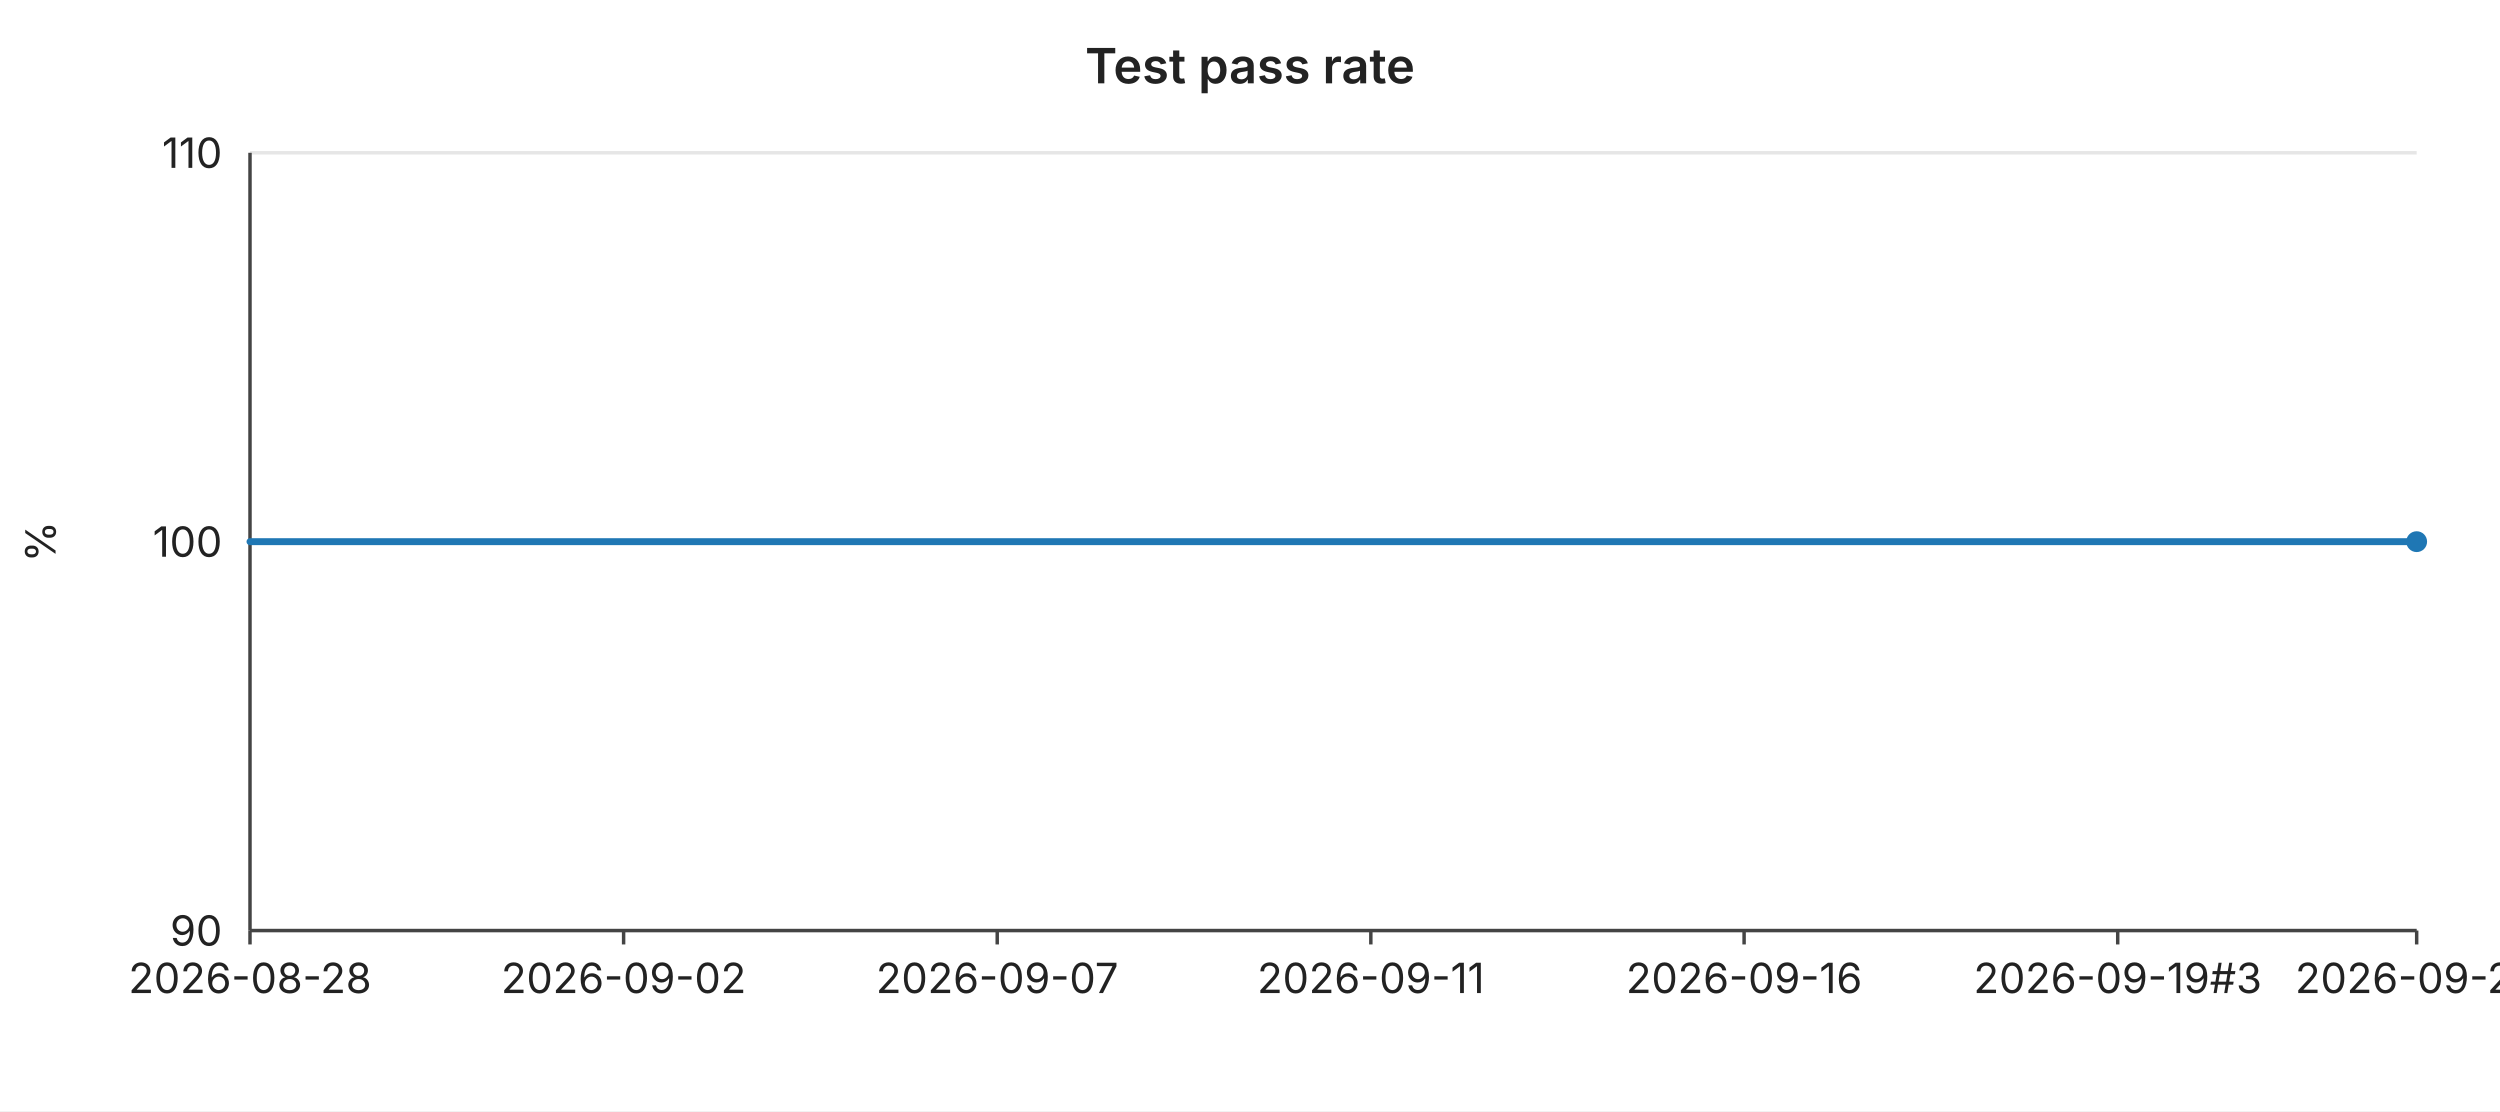
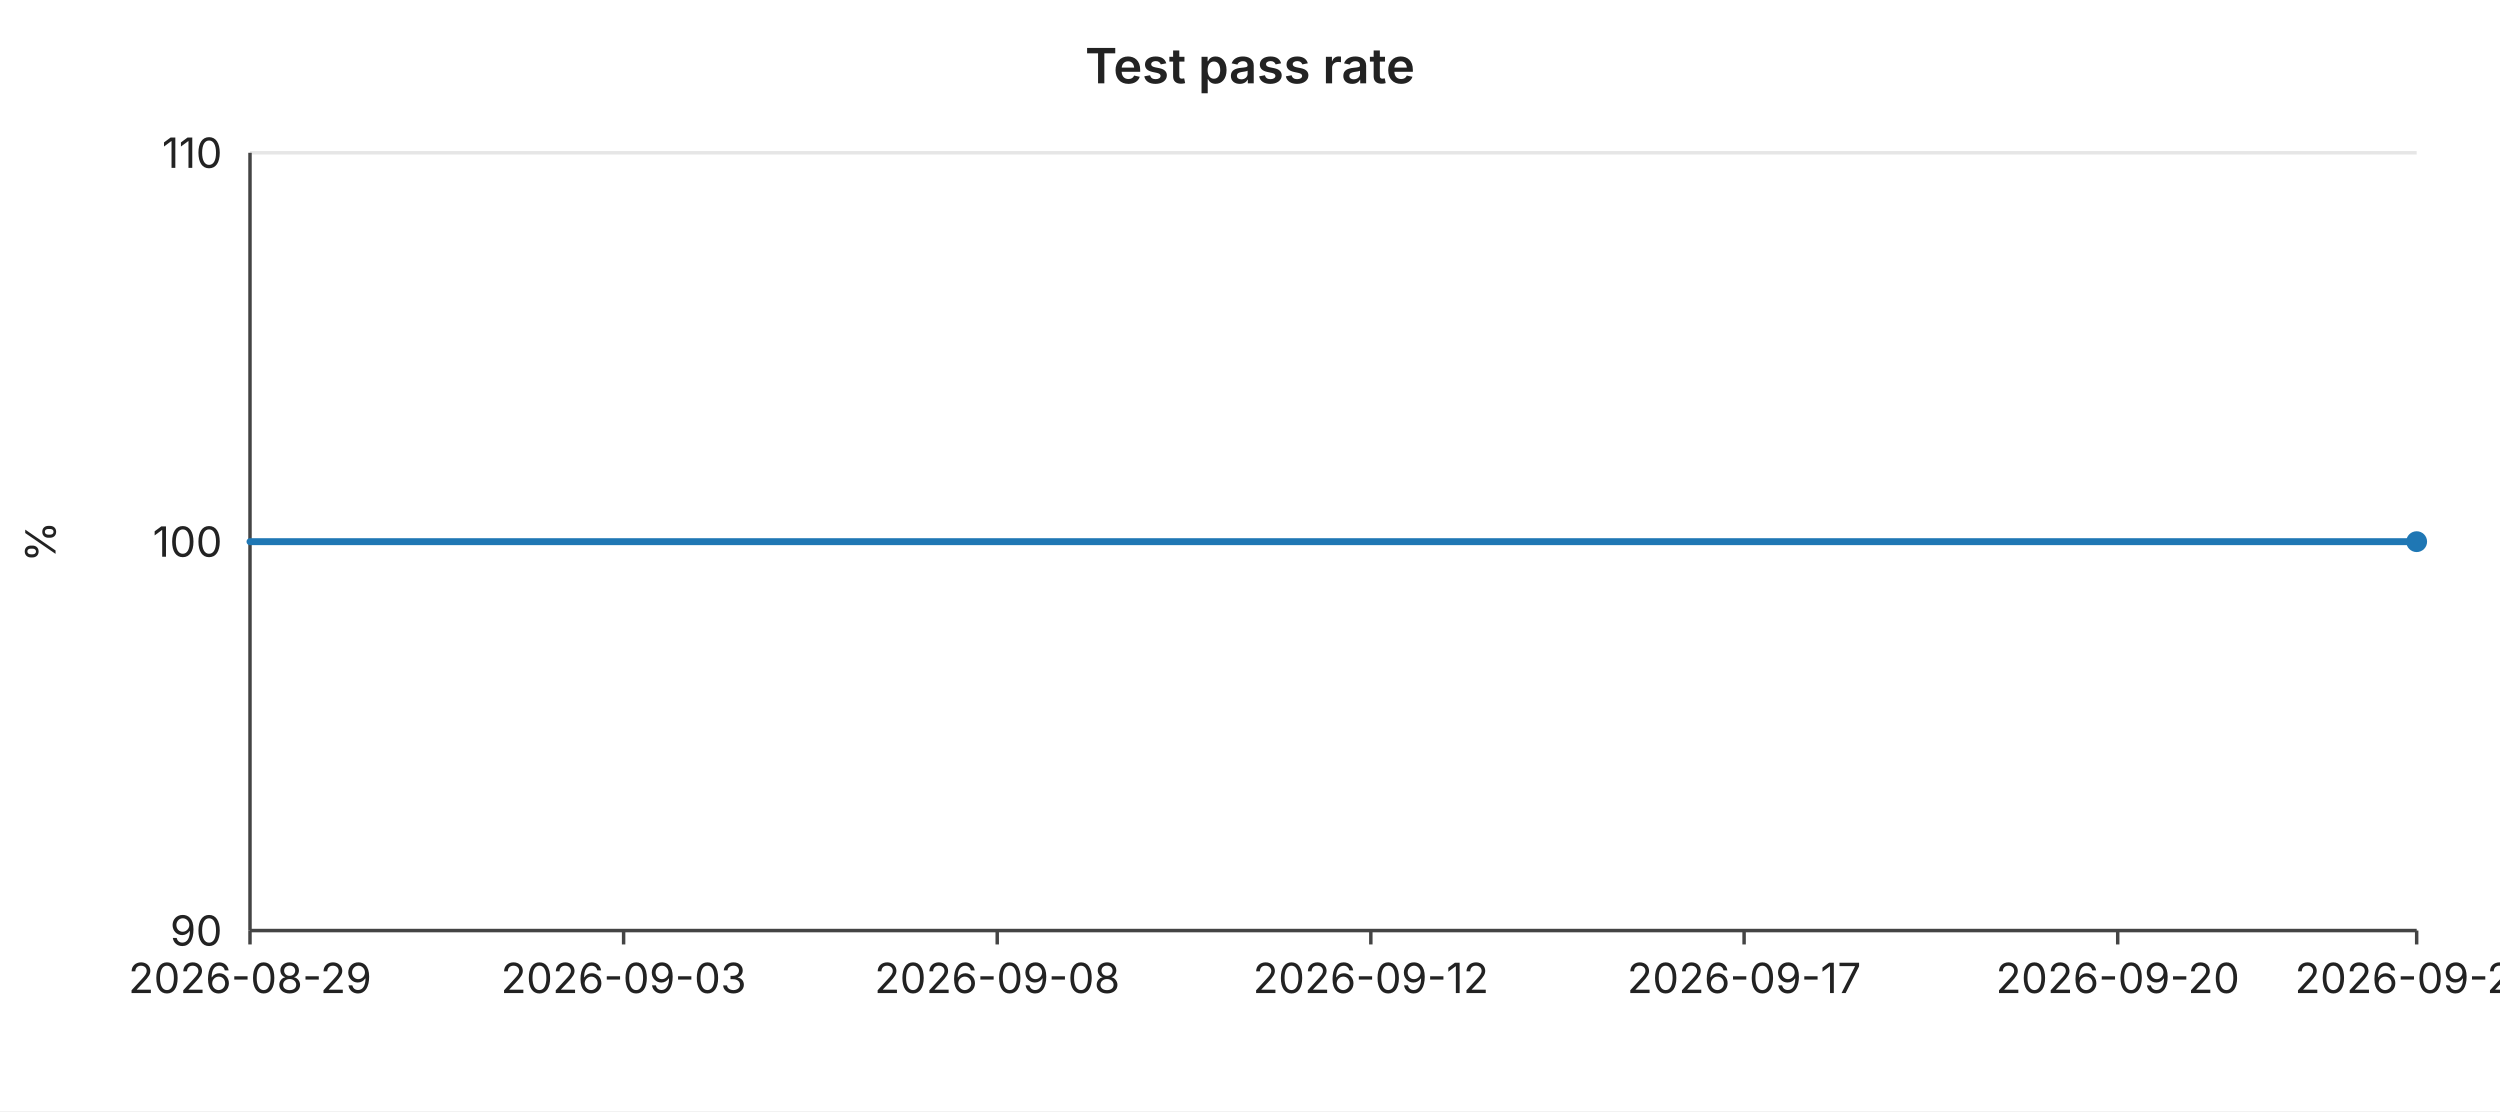
<svg xmlns="http://www.w3.org/2000/svg" width="720" height="320" viewBox="0 0 720 320" font-family="-apple-system,BlinkMacSystemFont,Segoe UI,sans-serif" font-size="12">
  <rect width="720" height="320" fill="#ffffff" />
  <text x="360" y="24" text-anchor="middle" font-size="14" font-weight="600" fill="#222">Test pass rate</text>
  <line x1="72" y1="44.0" x2="696" y2="44.0" stroke="#e6e6e6" stroke-width="1" />
  <text x="64" y="44.0" text-anchor="end" dominant-baseline="middle" fill="#222">110</text>
  <line x1="72" y1="156.0" x2="696" y2="156.0" stroke="#e6e6e6" stroke-width="1" />
  <text x="64" y="156.0" text-anchor="end" dominant-baseline="middle" fill="#222">100</text>
  <line x1="72" y1="268.0" x2="696" y2="268.0" stroke="#e6e6e6" stroke-width="1" />
  <text x="64" y="268.0" text-anchor="end" dominant-baseline="middle" fill="#222">90</text>
  <text x="16" y="156" text-anchor="middle" fill="#222" transform="rotate(-90 16 156)">%</text>
  <line x1="72" y1="44" x2="72" y2="268" stroke="#444" stroke-width="1" />
  <line x1="72" y1="268" x2="696" y2="268" stroke="#444" stroke-width="1" />
  <line x1="72.0" y1="268" x2="72.0" y2="272" stroke="#444" stroke-width="1" />
-   <text x="72.0" y="286" text-anchor="middle" fill="#222">2026-08-28</text>
+   <text x="72.0" y="286" text-anchor="middle" fill="#222">2026-08-29</text>
  <line x1="179.6" y1="268" x2="179.6" y2="272" stroke="#444" stroke-width="1" />
-   <text x="179.6" y="286" text-anchor="middle" fill="#222">2026-09-02</text>
+   <text x="179.6" y="286" text-anchor="middle" fill="#222">2026-09-03</text>
  <line x1="287.2" y1="268" x2="287.2" y2="272" stroke="#444" stroke-width="1" />
-   <text x="287.2" y="286" text-anchor="middle" fill="#222">2026-09-07</text>
+   <text x="287.2" y="286" text-anchor="middle" fill="#222">2026-09-08</text>
  <line x1="394.8" y1="268" x2="394.8" y2="272" stroke="#444" stroke-width="1" />
-   <text x="394.8" y="286" text-anchor="middle" fill="#222">2026-09-11</text>
+   <text x="394.8" y="286" text-anchor="middle" fill="#222">2026-09-12</text>
  <line x1="502.3" y1="268" x2="502.3" y2="272" stroke="#444" stroke-width="1" />
-   <text x="502.3" y="286" text-anchor="middle" fill="#222">2026-09-16</text>
+   <text x="502.3" y="286" text-anchor="middle" fill="#222">2026-09-17</text>
  <line x1="609.9" y1="268" x2="609.9" y2="272" stroke="#444" stroke-width="1" />
-   <text x="609.9" y="286" text-anchor="middle" fill="#222">2026-09-19#3</text>
+   <text x="609.9" y="286" text-anchor="middle" fill="#222">2026-09-20</text>
  <line x1="696.0" y1="268" x2="696.0" y2="272" stroke="#444" stroke-width="1" />
-   <text x="696.0" y="286" text-anchor="middle" fill="#222">2026-09-23</text>
+   <text x="696.0" y="286" text-anchor="middle" fill="#222">2026-09-24</text>
  <polyline fill="none" stroke="#1f77b4" stroke-width="2" stroke-linejoin="round" stroke-linecap="round" points="72.0,156.0 93.5,156.0 115.0,156.0 136.6,156.0 158.1,156.0 179.6,156.0 201.1,156.0 222.6,156.0 244.1,156.0 265.7,156.0 287.2,156.0 308.7,156.0 330.2,156.0 351.7,156.0 373.2,156.0 394.8,156.0 416.3,156.0 437.8,156.0 459.3,156.0 480.8,156.0 502.3,156.0 523.9,156.0 545.4,156.0 566.9,156.0 588.4,156.0 609.9,156.0 631.4,156.0 653.0,156.0 674.5,156.0 696.0,156.0" />
  <circle cx="696.0" cy="156.0" r="3" fill="#1f77b4" />
</svg>
